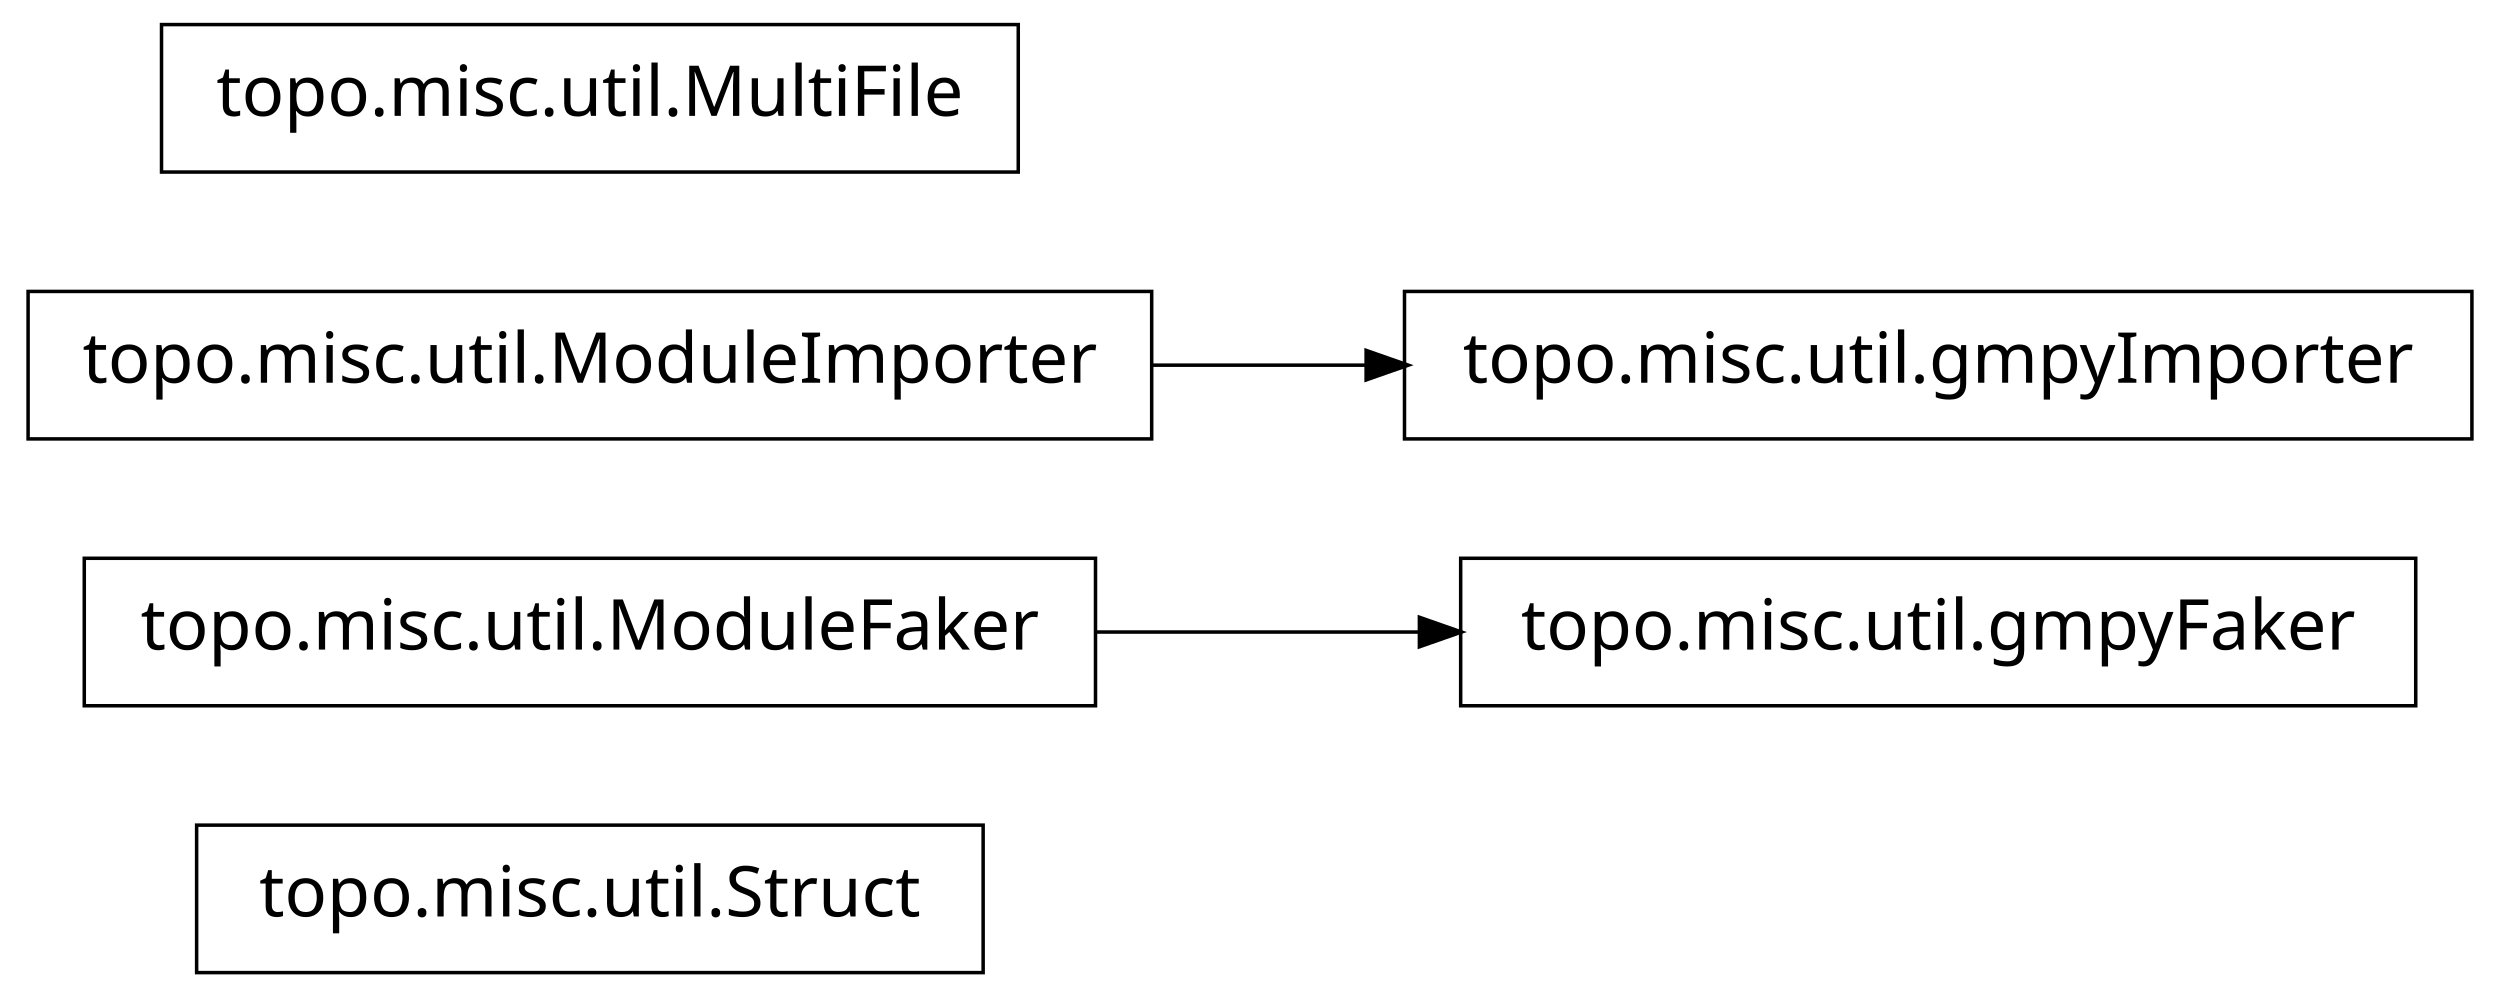
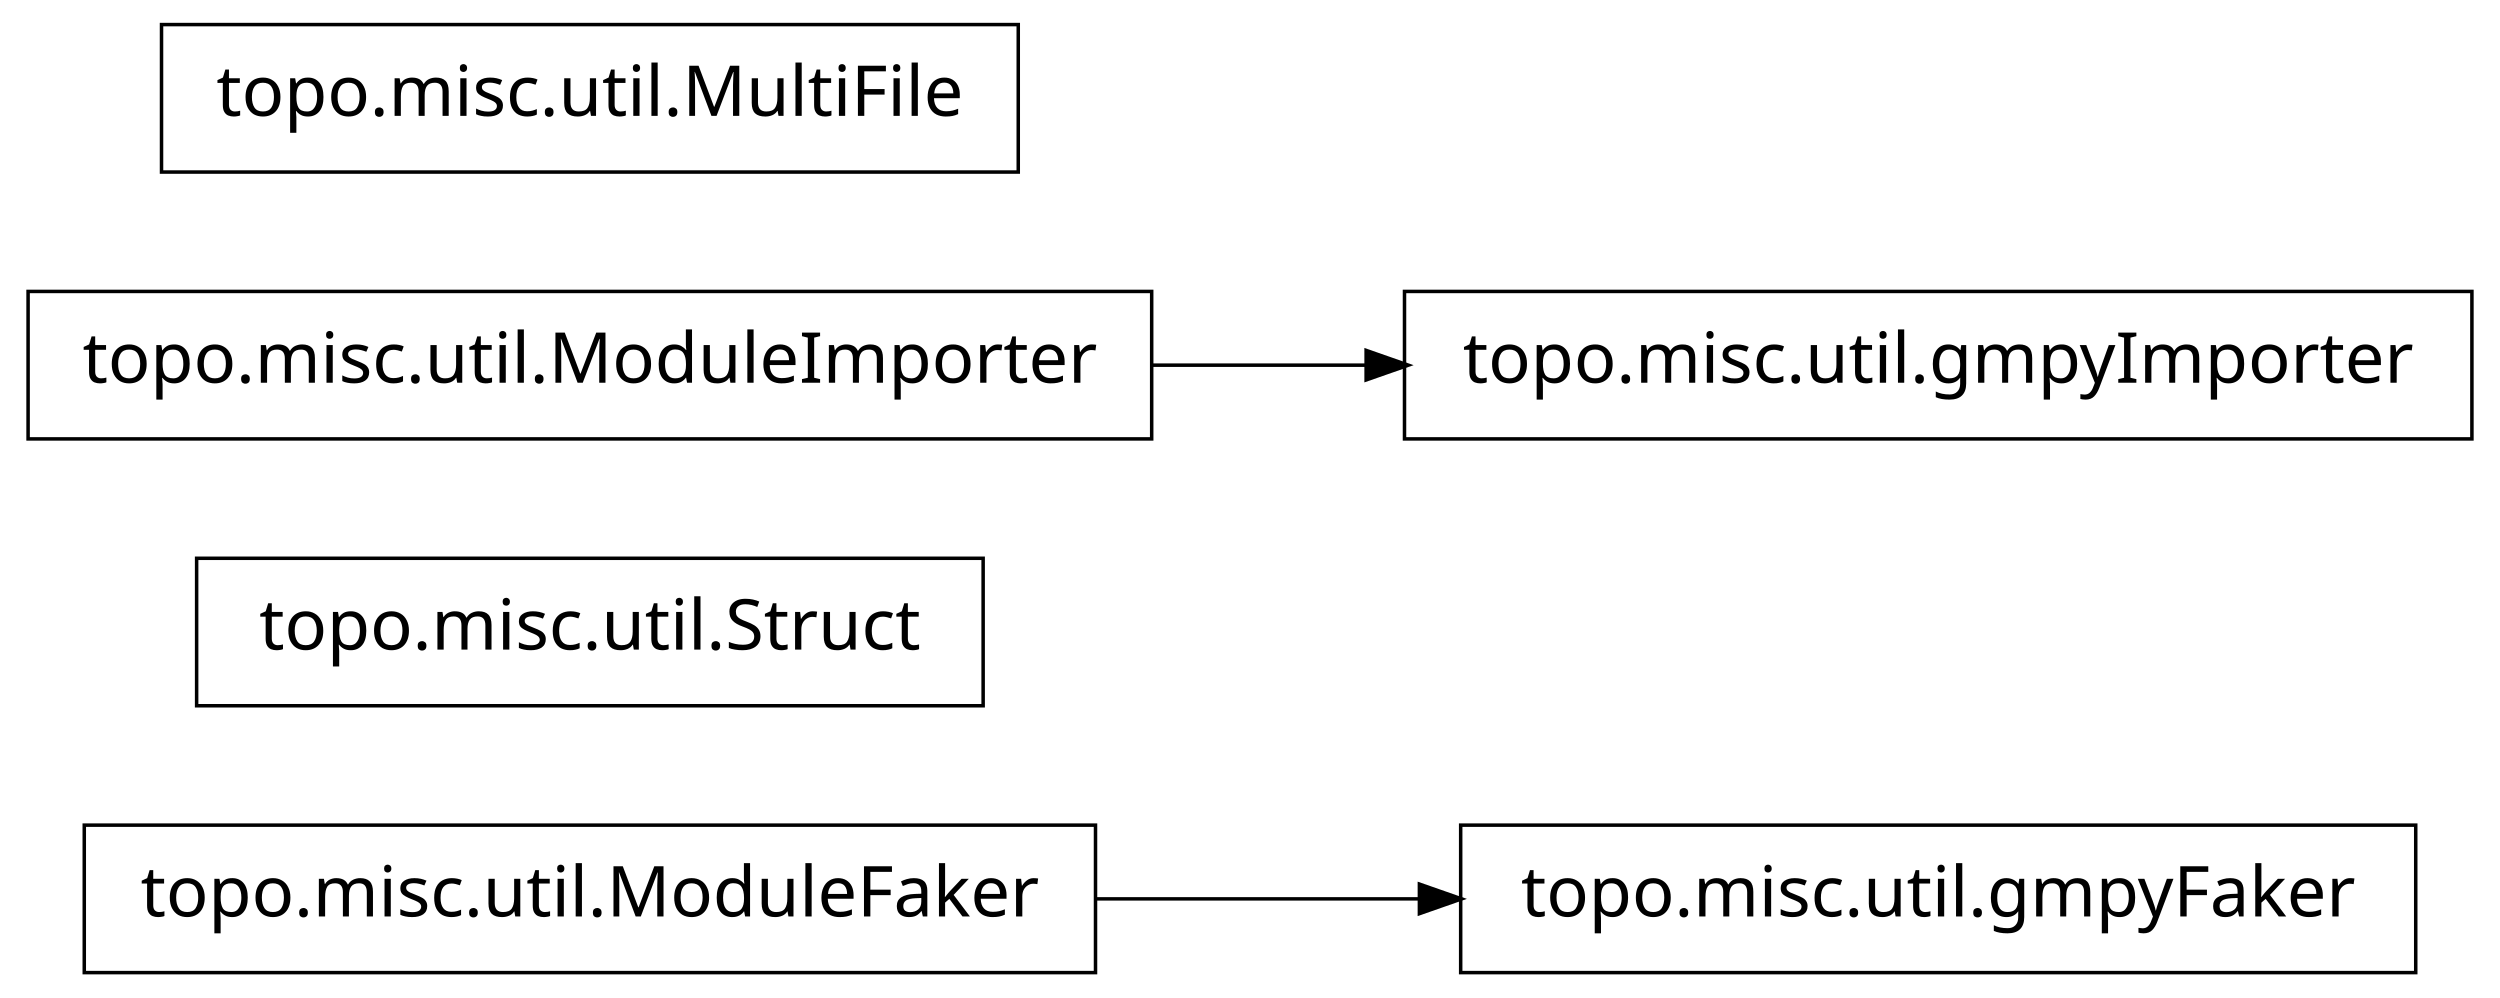
<svg xmlns="http://www.w3.org/2000/svg" width="356pt" height="142pt" viewBox="0.00 0.00 356.00 142.00">
  <g id="graph1" class="graph" transform="scale(1 1) rotate(0) translate(4 138)">
    <polygon fill="white" stroke="white" points="-4,5 -4,-138 353,-138 353,5 -4,5" />
    <g id="node1" class="node">
-       <polygon fill="none" stroke="black" stroke-width="0.5" points="136,-20.5 24,-20.5 24,0.5 136,0.5 136,-20.5" />
-       <text text-anchor="middle" x="80" y="-7.5" font-family="Vera" font-size="10.00">topo.misc.util.Struct</text>
+       <polygon fill="none" stroke="black" stroke-width="0.5" points="340,-20.5 204,-20.5 204,0.5 340,0.5 340,-20.5" />
+       <text text-anchor="middle" x="272" y="-7.5" font-family="Vera" font-size="10.00">topo.misc.util.gmpyFaker</text>
    </g>
    <g id="node2" class="node">
-       <polygon fill="none" stroke="black" stroke-width="0.5" points="340,-58.5 204,-58.5 204,-37.5 340,-37.5 340,-58.5" />
-       <text text-anchor="middle" x="272" y="-45.5" font-family="Vera" font-size="10.00">topo.misc.util.gmpyFaker</text>
-     </g>
-     <g id="node3" class="node">
-       <polygon fill="none" stroke="black" stroke-width="0.5" points="152,-58.5 8,-58.5 8,-37.5 152,-37.5 152,-58.5" />
-       <text text-anchor="middle" x="80" y="-45.5" font-family="Vera" font-size="10.00">topo.misc.util.ModuleFaker</text>
+       <polygon fill="none" stroke="black" stroke-width="0.5" points="152,-20.5 8,-20.5 8,0.5 152,0.5 152,-20.5" />
+       <text text-anchor="middle" x="80" y="-7.5" font-family="Vera" font-size="10.00">topo.misc.util.ModuleFaker</text>
    </g>
    <g id="edge2" class="edge">
-       <path fill="none" stroke="black" stroke-width="0.5" d="M152.04,-48C167.145,-48 183.095,-48 198.261,-48" />
-       <polygon fill="black" stroke="black" points="198.372,-49.75 203.372,-48 198.372,-46.25 198.372,-49.75" />
+       <path fill="none" stroke="black" stroke-width="0.5" d="M152.04,-10C167.145,-10 183.095,-10 198.261,-10" />
+       <polygon fill="black" stroke="black" points="198.372,-11.75 203.372,-10 198.372,-8.25 198.372,-11.75" />
+     </g>
+     <g id="node4" class="node">
+       <polygon fill="none" stroke="black" stroke-width="0.5" points="136,-58.5 24,-58.5 24,-37.5 136,-37.5 136,-58.5" />
+       <text text-anchor="middle" x="80" y="-45.5" font-family="Vera" font-size="10.00">topo.misc.util.Struct</text>
    </g>
    <g id="node5" class="node">
+       <polygon fill="none" stroke="black" stroke-width="0.5" points="348,-96.5 196,-96.5 196,-75.5 348,-75.5 348,-96.5" />
+       <text text-anchor="middle" x="272" y="-83.5" font-family="Vera" font-size="10.00">topo.misc.util.gmpyImporter</text>
+     </g>
+     <g id="node6" class="node">
      <polygon fill="none" stroke="black" stroke-width="0.5" points="160,-96.5 7.10543e-14,-96.5 0,-75.5 160,-75.5 160,-96.5" />
      <text text-anchor="middle" x="80" y="-83.5" font-family="Vera" font-size="10.00">topo.misc.util.ModuleImporter</text>
-     </g>
-     <g id="node7" class="node">
-       <polygon fill="none" stroke="black" stroke-width="0.5" points="348,-96.5 196,-96.5 196,-75.5 348,-75.5 348,-96.5" />
-       <text text-anchor="middle" x="272" y="-83.5" font-family="Vera" font-size="10.00">topo.misc.util.gmpyImporter</text>
    </g>
    <g id="edge4" class="edge">
      <path fill="none" stroke="black" stroke-width="0.5" d="M160.035,-86C170.112,-86 180.43,-86 190.528,-86" />
      <polygon fill="black" stroke="black" points="190.786,-87.75 195.786,-86 190.786,-84.25 190.786,-87.75" />
    </g>
-     <g id="node6" class="node">
+     <g id="node8" class="node">
      <polygon fill="none" stroke="black" stroke-width="0.5" points="141,-134.5 19,-134.5 19,-113.5 141,-113.5 141,-134.5" />
      <text text-anchor="middle" x="80" y="-121.5" font-family="Vera" font-size="10.00">topo.misc.util.MultiFile</text>
    </g>
  </g>
</svg>
